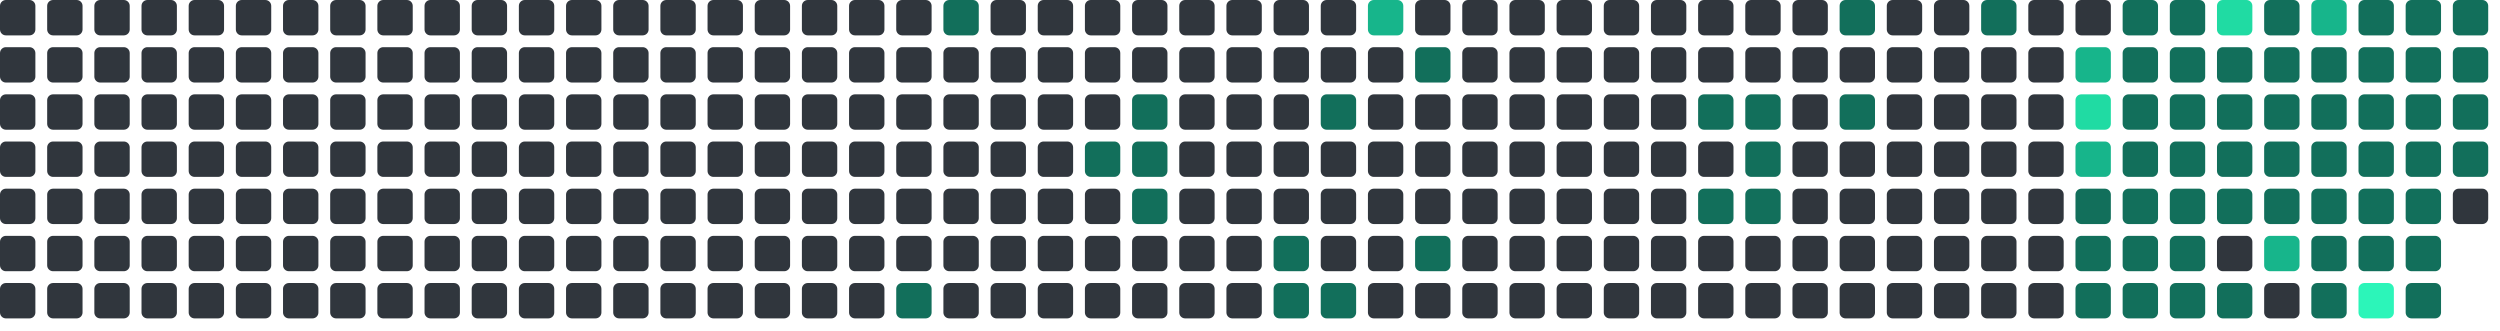
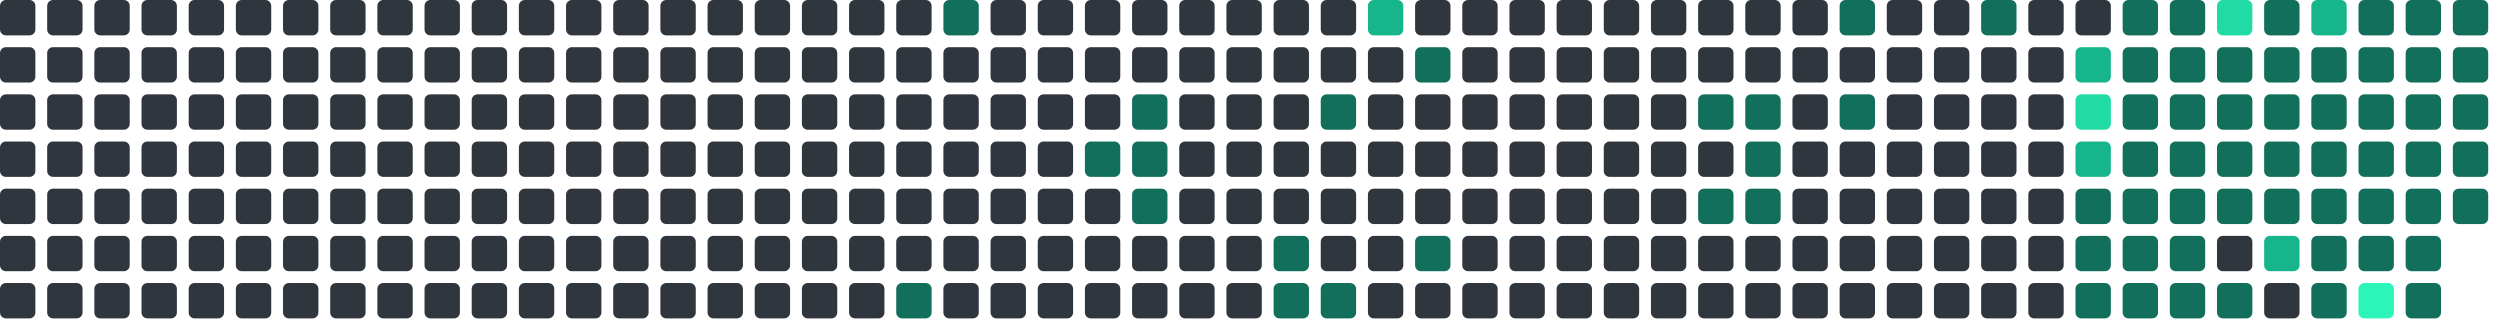
<svg xmlns="http://www.w3.org/2000/svg" viewBox="0 0 848 112" width="848" height="112">
  <rect x="0" y="0" width="12" height="12" rx="2" fill="#30363d" />
  <rect x="0" y="16" width="12" height="12" rx="2" fill="#30363d" />
  <rect x="0" y="32" width="12" height="12" rx="2" fill="#30363d" />
  <rect x="0" y="48" width="12" height="12" rx="2" fill="#30363d" />
  <rect x="0" y="64" width="12" height="12" rx="2" fill="#30363d" />
  <rect x="0" y="80" width="12" height="12" rx="2" fill="#30363d" />
  <rect x="0" y="96" width="12" height="12" rx="2" fill="#30363d" />
  <rect x="16" y="0" width="12" height="12" rx="2" fill="#30363d" />
  <rect x="16" y="16" width="12" height="12" rx="2" fill="#30363d" />
  <rect x="16" y="32" width="12" height="12" rx="2" fill="#30363d" />
  <rect x="16" y="48" width="12" height="12" rx="2" fill="#30363d" />
  <rect x="16" y="64" width="12" height="12" rx="2" fill="#30363d" />
  <rect x="16" y="80" width="12" height="12" rx="2" fill="#30363d" />
  <rect x="16" y="96" width="12" height="12" rx="2" fill="#30363d" />
  <rect x="32" y="0" width="12" height="12" rx="2" fill="#30363d" />
  <rect x="32" y="16" width="12" height="12" rx="2" fill="#30363d" />
  <rect x="32" y="32" width="12" height="12" rx="2" fill="#30363d" />
  <rect x="32" y="48" width="12" height="12" rx="2" fill="#30363d" />
  <rect x="32" y="64" width="12" height="12" rx="2" fill="#30363d" />
  <rect x="32" y="80" width="12" height="12" rx="2" fill="#30363d" />
  <rect x="32" y="96" width="12" height="12" rx="2" fill="#30363d" />
  <rect x="48" y="0" width="12" height="12" rx="2" fill="#30363d" />
  <rect x="48" y="16" width="12" height="12" rx="2" fill="#30363d" />
  <rect x="48" y="32" width="12" height="12" rx="2" fill="#30363d" />
  <rect x="48" y="48" width="12" height="12" rx="2" fill="#30363d" />
  <rect x="48" y="64" width="12" height="12" rx="2" fill="#30363d" />
  <rect x="48" y="80" width="12" height="12" rx="2" fill="#30363d" />
  <rect x="48" y="96" width="12" height="12" rx="2" fill="#30363d" />
  <rect x="64" y="0" width="12" height="12" rx="2" fill="#30363d" />
  <rect x="64" y="16" width="12" height="12" rx="2" fill="#30363d" />
  <rect x="64" y="32" width="12" height="12" rx="2" fill="#30363d" />
  <rect x="64" y="48" width="12" height="12" rx="2" fill="#30363d" />
  <rect x="64" y="64" width="12" height="12" rx="2" fill="#30363d" />
  <rect x="64" y="80" width="12" height="12" rx="2" fill="#30363d" />
  <rect x="64" y="96" width="12" height="12" rx="2" fill="#30363d" />
  <rect x="80" y="0" width="12" height="12" rx="2" fill="#30363d" />
  <rect x="80" y="16" width="12" height="12" rx="2" fill="#30363d" />
  <rect x="80" y="32" width="12" height="12" rx="2" fill="#30363d" />
  <rect x="80" y="48" width="12" height="12" rx="2" fill="#30363d" />
  <rect x="80" y="64" width="12" height="12" rx="2" fill="#30363d" />
  <rect x="80" y="80" width="12" height="12" rx="2" fill="#30363d" />
  <rect x="80" y="96" width="12" height="12" rx="2" fill="#30363d" />
  <rect x="96" y="0" width="12" height="12" rx="2" fill="#30363d" />
  <rect x="96" y="16" width="12" height="12" rx="2" fill="#30363d" />
  <rect x="96" y="32" width="12" height="12" rx="2" fill="#30363d" />
  <rect x="96" y="48" width="12" height="12" rx="2" fill="#30363d" />
  <rect x="96" y="64" width="12" height="12" rx="2" fill="#30363d" />
  <rect x="96" y="80" width="12" height="12" rx="2" fill="#30363d" />
  <rect x="96" y="96" width="12" height="12" rx="2" fill="#30363d" />
  <rect x="112" y="0" width="12" height="12" rx="2" fill="#30363d" />
  <rect x="112" y="16" width="12" height="12" rx="2" fill="#30363d" />
  <rect x="112" y="32" width="12" height="12" rx="2" fill="#30363d" />
  <rect x="112" y="48" width="12" height="12" rx="2" fill="#30363d" />
  <rect x="112" y="64" width="12" height="12" rx="2" fill="#30363d" />
  <rect x="112" y="80" width="12" height="12" rx="2" fill="#30363d" />
  <rect x="112" y="96" width="12" height="12" rx="2" fill="#30363d" />
  <rect x="128" y="0" width="12" height="12" rx="2" fill="#30363d" />
  <rect x="128" y="16" width="12" height="12" rx="2" fill="#30363d" />
  <rect x="128" y="32" width="12" height="12" rx="2" fill="#30363d" />
  <rect x="128" y="48" width="12" height="12" rx="2" fill="#30363d" />
  <rect x="128" y="64" width="12" height="12" rx="2" fill="#30363d" />
  <rect x="128" y="80" width="12" height="12" rx="2" fill="#30363d" />
  <rect x="128" y="96" width="12" height="12" rx="2" fill="#30363d" />
  <rect x="144" y="0" width="12" height="12" rx="2" fill="#30363d" />
  <rect x="144" y="16" width="12" height="12" rx="2" fill="#30363d" />
  <rect x="144" y="32" width="12" height="12" rx="2" fill="#30363d" />
  <rect x="144" y="48" width="12" height="12" rx="2" fill="#30363d" />
  <rect x="144" y="64" width="12" height="12" rx="2" fill="#30363d" />
  <rect x="144" y="80" width="12" height="12" rx="2" fill="#30363d" />
  <rect x="144" y="96" width="12" height="12" rx="2" fill="#30363d" />
  <rect x="160" y="0" width="12" height="12" rx="2" fill="#30363d" />
  <rect x="160" y="16" width="12" height="12" rx="2" fill="#30363d" />
  <rect x="160" y="32" width="12" height="12" rx="2" fill="#30363d" />
  <rect x="160" y="48" width="12" height="12" rx="2" fill="#30363d" />
  <rect x="160" y="64" width="12" height="12" rx="2" fill="#30363d" />
  <rect x="160" y="80" width="12" height="12" rx="2" fill="#30363d" />
  <rect x="160" y="96" width="12" height="12" rx="2" fill="#30363d" />
  <rect x="176" y="0" width="12" height="12" rx="2" fill="#30363d" />
  <rect x="176" y="16" width="12" height="12" rx="2" fill="#30363d" />
  <rect x="176" y="32" width="12" height="12" rx="2" fill="#30363d" />
  <rect x="176" y="48" width="12" height="12" rx="2" fill="#30363d" />
  <rect x="176" y="64" width="12" height="12" rx="2" fill="#30363d" />
  <rect x="176" y="80" width="12" height="12" rx="2" fill="#30363d" />
  <rect x="176" y="96" width="12" height="12" rx="2" fill="#30363d" />
  <rect x="192" y="0" width="12" height="12" rx="2" fill="#30363d" />
  <rect x="192" y="16" width="12" height="12" rx="2" fill="#30363d" />
  <rect x="192" y="32" width="12" height="12" rx="2" fill="#30363d" />
  <rect x="192" y="48" width="12" height="12" rx="2" fill="#30363d" />
  <rect x="192" y="64" width="12" height="12" rx="2" fill="#30363d" />
  <rect x="192" y="80" width="12" height="12" rx="2" fill="#30363d" />
  <rect x="192" y="96" width="12" height="12" rx="2" fill="#30363d" />
  <rect x="208" y="0" width="12" height="12" rx="2" fill="#30363d" />
  <rect x="208" y="16" width="12" height="12" rx="2" fill="#30363d" />
  <rect x="208" y="32" width="12" height="12" rx="2" fill="#30363d" />
  <rect x="208" y="48" width="12" height="12" rx="2" fill="#30363d" />
  <rect x="208" y="64" width="12" height="12" rx="2" fill="#30363d" />
  <rect x="208" y="80" width="12" height="12" rx="2" fill="#30363d" />
  <rect x="208" y="96" width="12" height="12" rx="2" fill="#30363d" />
  <rect x="224" y="0" width="12" height="12" rx="2" fill="#30363d" />
  <rect x="224" y="16" width="12" height="12" rx="2" fill="#30363d" />
  <rect x="224" y="32" width="12" height="12" rx="2" fill="#30363d" />
  <rect x="224" y="48" width="12" height="12" rx="2" fill="#30363d" />
  <rect x="224" y="64" width="12" height="12" rx="2" fill="#30363d" />
  <rect x="224" y="80" width="12" height="12" rx="2" fill="#30363d" />
  <rect x="224" y="96" width="12" height="12" rx="2" fill="#30363d" />
  <rect x="240" y="0" width="12" height="12" rx="2" fill="#30363d" />
  <rect x="240" y="16" width="12" height="12" rx="2" fill="#30363d" />
  <rect x="240" y="32" width="12" height="12" rx="2" fill="#30363d" />
  <rect x="240" y="48" width="12" height="12" rx="2" fill="#30363d" />
  <rect x="240" y="64" width="12" height="12" rx="2" fill="#30363d" />
  <rect x="240" y="80" width="12" height="12" rx="2" fill="#30363d" />
  <rect x="240" y="96" width="12" height="12" rx="2" fill="#30363d" />
  <rect x="256" y="0" width="12" height="12" rx="2" fill="#30363d" />
  <rect x="256" y="16" width="12" height="12" rx="2" fill="#30363d" />
  <rect x="256" y="32" width="12" height="12" rx="2" fill="#30363d" />
  <rect x="256" y="48" width="12" height="12" rx="2" fill="#30363d" />
  <rect x="256" y="64" width="12" height="12" rx="2" fill="#30363d" />
  <rect x="256" y="80" width="12" height="12" rx="2" fill="#30363d" />
  <rect x="256" y="96" width="12" height="12" rx="2" fill="#30363d" />
  <rect x="272" y="0" width="12" height="12" rx="2" fill="#30363d" />
  <rect x="272" y="16" width="12" height="12" rx="2" fill="#30363d" />
  <rect x="272" y="32" width="12" height="12" rx="2" fill="#30363d" />
  <rect x="272" y="48" width="12" height="12" rx="2" fill="#30363d" />
  <rect x="272" y="64" width="12" height="12" rx="2" fill="#30363d" />
  <rect x="272" y="80" width="12" height="12" rx="2" fill="#30363d" />
  <rect x="272" y="96" width="12" height="12" rx="2" fill="#30363d" />
  <rect x="288" y="0" width="12" height="12" rx="2" fill="#30363d" />
  <rect x="288" y="16" width="12" height="12" rx="2" fill="#30363d" />
  <rect x="288" y="32" width="12" height="12" rx="2" fill="#30363d" />
  <rect x="288" y="48" width="12" height="12" rx="2" fill="#30363d" />
  <rect x="288" y="64" width="12" height="12" rx="2" fill="#30363d" />
  <rect x="288" y="80" width="12" height="12" rx="2" fill="#30363d" />
  <rect x="288" y="96" width="12" height="12" rx="2" fill="#30363d" />
  <rect x="304" y="0" width="12" height="12" rx="2" fill="#30363d" />
  <rect x="304" y="16" width="12" height="12" rx="2" fill="#30363d" />
  <rect x="304" y="32" width="12" height="12" rx="2" fill="#30363d" />
  <rect x="304" y="48" width="12" height="12" rx="2" fill="#30363d" />
  <rect x="304" y="64" width="12" height="12" rx="2" fill="#30363d" />
  <rect x="304" y="80" width="12" height="12" rx="2" fill="#30363d" />
  <rect x="304" y="96" width="12" height="12" rx="2" fill="#126F5B" />
  <rect x="320" y="0" width="12" height="12" rx="2" fill="#126F5B" />
  <rect x="320" y="16" width="12" height="12" rx="2" fill="#30363d" />
  <rect x="320" y="32" width="12" height="12" rx="2" fill="#30363d" />
  <rect x="320" y="48" width="12" height="12" rx="2" fill="#30363d" />
  <rect x="320" y="64" width="12" height="12" rx="2" fill="#30363d" />
  <rect x="320" y="80" width="12" height="12" rx="2" fill="#30363d" />
  <rect x="320" y="96" width="12" height="12" rx="2" fill="#30363d" />
  <rect x="336" y="0" width="12" height="12" rx="2" fill="#30363d" />
  <rect x="336" y="16" width="12" height="12" rx="2" fill="#30363d" />
  <rect x="336" y="32" width="12" height="12" rx="2" fill="#30363d" />
  <rect x="336" y="48" width="12" height="12" rx="2" fill="#30363d" />
  <rect x="336" y="64" width="12" height="12" rx="2" fill="#30363d" />
  <rect x="336" y="80" width="12" height="12" rx="2" fill="#30363d" />
  <rect x="336" y="96" width="12" height="12" rx="2" fill="#30363d" />
  <rect x="352" y="0" width="12" height="12" rx="2" fill="#30363d" />
  <rect x="352" y="16" width="12" height="12" rx="2" fill="#30363d" />
  <rect x="352" y="32" width="12" height="12" rx="2" fill="#30363d" />
  <rect x="352" y="48" width="12" height="12" rx="2" fill="#30363d" />
  <rect x="352" y="64" width="12" height="12" rx="2" fill="#30363d" />
  <rect x="352" y="80" width="12" height="12" rx="2" fill="#30363d" />
  <rect x="352" y="96" width="12" height="12" rx="2" fill="#30363d" />
  <rect x="368" y="0" width="12" height="12" rx="2" fill="#30363d" />
  <rect x="368" y="16" width="12" height="12" rx="2" fill="#30363d" />
  <rect x="368" y="32" width="12" height="12" rx="2" fill="#30363d" />
  <rect x="368" y="48" width="12" height="12" rx="2" fill="#126F5B" />
  <rect x="368" y="64" width="12" height="12" rx="2" fill="#30363d" />
  <rect x="368" y="80" width="12" height="12" rx="2" fill="#30363d" />
  <rect x="368" y="96" width="12" height="12" rx="2" fill="#30363d" />
  <rect x="384" y="0" width="12" height="12" rx="2" fill="#30363d" />
  <rect x="384" y="16" width="12" height="12" rx="2" fill="#30363d" />
  <rect x="384" y="32" width="12" height="12" rx="2" fill="#126F5B" />
  <rect x="384" y="48" width="12" height="12" rx="2" fill="#126F5B" />
  <rect x="384" y="64" width="12" height="12" rx="2" fill="#126F5B" />
  <rect x="384" y="80" width="12" height="12" rx="2" fill="#30363d" />
  <rect x="384" y="96" width="12" height="12" rx="2" fill="#30363d" />
  <rect x="400" y="0" width="12" height="12" rx="2" fill="#30363d" />
  <rect x="400" y="16" width="12" height="12" rx="2" fill="#30363d" />
  <rect x="400" y="32" width="12" height="12" rx="2" fill="#30363d" />
  <rect x="400" y="48" width="12" height="12" rx="2" fill="#30363d" />
  <rect x="400" y="64" width="12" height="12" rx="2" fill="#30363d" />
  <rect x="400" y="80" width="12" height="12" rx="2" fill="#30363d" />
  <rect x="400" y="96" width="12" height="12" rx="2" fill="#30363d" />
  <rect x="416" y="0" width="12" height="12" rx="2" fill="#30363d" />
  <rect x="416" y="16" width="12" height="12" rx="2" fill="#30363d" />
  <rect x="416" y="32" width="12" height="12" rx="2" fill="#30363d" />
  <rect x="416" y="48" width="12" height="12" rx="2" fill="#30363d" />
  <rect x="416" y="64" width="12" height="12" rx="2" fill="#30363d" />
  <rect x="416" y="80" width="12" height="12" rx="2" fill="#30363d" />
  <rect x="416" y="96" width="12" height="12" rx="2" fill="#30363d" />
  <rect x="432" y="0" width="12" height="12" rx="2" fill="#30363d" />
  <rect x="432" y="16" width="12" height="12" rx="2" fill="#30363d" />
  <rect x="432" y="32" width="12" height="12" rx="2" fill="#30363d" />
  <rect x="432" y="48" width="12" height="12" rx="2" fill="#30363d" />
  <rect x="432" y="64" width="12" height="12" rx="2" fill="#30363d" />
  <rect x="432" y="80" width="12" height="12" rx="2" fill="#126F5B" />
  <rect x="432" y="96" width="12" height="12" rx="2" fill="#126F5B" />
  <rect x="448" y="0" width="12" height="12" rx="2" fill="#30363d" />
  <rect x="448" y="16" width="12" height="12" rx="2" fill="#30363d" />
  <rect x="448" y="32" width="12" height="12" rx="2" fill="#126F5B" />
  <rect x="448" y="48" width="12" height="12" rx="2" fill="#30363d" />
  <rect x="448" y="64" width="12" height="12" rx="2" fill="#30363d" />
  <rect x="448" y="80" width="12" height="12" rx="2" fill="#30363d" />
  <rect x="448" y="96" width="12" height="12" rx="2" fill="#126F5B" />
  <rect x="464" y="0" width="12" height="12" rx="2" fill="#17b58b" />
  <rect x="464" y="16" width="12" height="12" rx="2" fill="#30363d" />
  <rect x="464" y="32" width="12" height="12" rx="2" fill="#30363d" />
  <rect x="464" y="48" width="12" height="12" rx="2" fill="#30363d" />
  <rect x="464" y="64" width="12" height="12" rx="2" fill="#30363d" />
  <rect x="464" y="80" width="12" height="12" rx="2" fill="#30363d" />
  <rect x="464" y="96" width="12" height="12" rx="2" fill="#30363d" />
  <rect x="480" y="0" width="12" height="12" rx="2" fill="#30363d" />
  <rect x="480" y="16" width="12" height="12" rx="2" fill="#126F5B" />
  <rect x="480" y="32" width="12" height="12" rx="2" fill="#30363d" />
  <rect x="480" y="48" width="12" height="12" rx="2" fill="#30363d" />
  <rect x="480" y="64" width="12" height="12" rx="2" fill="#30363d" />
  <rect x="480" y="80" width="12" height="12" rx="2" fill="#126F5B" />
  <rect x="480" y="96" width="12" height="12" rx="2" fill="#30363d" />
  <rect x="496" y="0" width="12" height="12" rx="2" fill="#30363d" />
  <rect x="496" y="16" width="12" height="12" rx="2" fill="#30363d" />
  <rect x="496" y="32" width="12" height="12" rx="2" fill="#30363d" />
  <rect x="496" y="48" width="12" height="12" rx="2" fill="#30363d" />
  <rect x="496" y="64" width="12" height="12" rx="2" fill="#30363d" />
  <rect x="496" y="80" width="12" height="12" rx="2" fill="#30363d" />
  <rect x="496" y="96" width="12" height="12" rx="2" fill="#30363d" />
  <rect x="512" y="0" width="12" height="12" rx="2" fill="#30363d" />
  <rect x="512" y="16" width="12" height="12" rx="2" fill="#30363d" />
  <rect x="512" y="32" width="12" height="12" rx="2" fill="#30363d" />
  <rect x="512" y="48" width="12" height="12" rx="2" fill="#30363d" />
  <rect x="512" y="64" width="12" height="12" rx="2" fill="#30363d" />
  <rect x="512" y="80" width="12" height="12" rx="2" fill="#30363d" />
  <rect x="512" y="96" width="12" height="12" rx="2" fill="#30363d" />
  <rect x="528" y="0" width="12" height="12" rx="2" fill="#30363d" />
  <rect x="528" y="16" width="12" height="12" rx="2" fill="#30363d" />
  <rect x="528" y="32" width="12" height="12" rx="2" fill="#30363d" />
  <rect x="528" y="48" width="12" height="12" rx="2" fill="#30363d" />
  <rect x="528" y="64" width="12" height="12" rx="2" fill="#30363d" />
  <rect x="528" y="80" width="12" height="12" rx="2" fill="#30363d" />
  <rect x="528" y="96" width="12" height="12" rx="2" fill="#30363d" />
  <rect x="544" y="0" width="12" height="12" rx="2" fill="#30363d" />
  <rect x="544" y="16" width="12" height="12" rx="2" fill="#30363d" />
  <rect x="544" y="32" width="12" height="12" rx="2" fill="#30363d" />
  <rect x="544" y="48" width="12" height="12" rx="2" fill="#30363d" />
  <rect x="544" y="64" width="12" height="12" rx="2" fill="#30363d" />
  <rect x="544" y="80" width="12" height="12" rx="2" fill="#30363d" />
  <rect x="544" y="96" width="12" height="12" rx="2" fill="#30363d" />
  <rect x="560" y="0" width="12" height="12" rx="2" fill="#30363d" />
  <rect x="560" y="16" width="12" height="12" rx="2" fill="#30363d" />
  <rect x="560" y="32" width="12" height="12" rx="2" fill="#30363d" />
  <rect x="560" y="48" width="12" height="12" rx="2" fill="#30363d" />
  <rect x="560" y="64" width="12" height="12" rx="2" fill="#30363d" />
  <rect x="560" y="80" width="12" height="12" rx="2" fill="#30363d" />
  <rect x="560" y="96" width="12" height="12" rx="2" fill="#30363d" />
  <rect x="576" y="0" width="12" height="12" rx="2" fill="#30363d" />
  <rect x="576" y="16" width="12" height="12" rx="2" fill="#30363d" />
  <rect x="576" y="32" width="12" height="12" rx="2" fill="#126F5B" />
  <rect x="576" y="48" width="12" height="12" rx="2" fill="#30363d" />
  <rect x="576" y="64" width="12" height="12" rx="2" fill="#126F5B" />
  <rect x="576" y="80" width="12" height="12" rx="2" fill="#30363d" />
  <rect x="576" y="96" width="12" height="12" rx="2" fill="#30363d" />
  <rect x="592" y="0" width="12" height="12" rx="2" fill="#30363d" />
  <rect x="592" y="16" width="12" height="12" rx="2" fill="#30363d" />
  <rect x="592" y="32" width="12" height="12" rx="2" fill="#126F5B" />
  <rect x="592" y="48" width="12" height="12" rx="2" fill="#126F5B" />
  <rect x="592" y="64" width="12" height="12" rx="2" fill="#126F5B" />
  <rect x="592" y="80" width="12" height="12" rx="2" fill="#30363d" />
  <rect x="592" y="96" width="12" height="12" rx="2" fill="#30363d" />
  <rect x="608" y="0" width="12" height="12" rx="2" fill="#30363d" />
  <rect x="608" y="16" width="12" height="12" rx="2" fill="#30363d" />
  <rect x="608" y="32" width="12" height="12" rx="2" fill="#30363d" />
  <rect x="608" y="48" width="12" height="12" rx="2" fill="#30363d" />
  <rect x="608" y="64" width="12" height="12" rx="2" fill="#30363d" />
  <rect x="608" y="80" width="12" height="12" rx="2" fill="#30363d" />
  <rect x="608" y="96" width="12" height="12" rx="2" fill="#30363d" />
  <rect x="624" y="0" width="12" height="12" rx="2" fill="#126F5B" />
  <rect x="624" y="16" width="12" height="12" rx="2" fill="#30363d" />
  <rect x="624" y="32" width="12" height="12" rx="2" fill="#126F5B" />
  <rect x="624" y="48" width="12" height="12" rx="2" fill="#30363d" />
  <rect x="624" y="64" width="12" height="12" rx="2" fill="#30363d" />
  <rect x="624" y="80" width="12" height="12" rx="2" fill="#30363d" />
  <rect x="624" y="96" width="12" height="12" rx="2" fill="#30363d" />
  <rect x="640" y="0" width="12" height="12" rx="2" fill="#30363d" />
  <rect x="640" y="16" width="12" height="12" rx="2" fill="#30363d" />
  <rect x="640" y="32" width="12" height="12" rx="2" fill="#30363d" />
  <rect x="640" y="48" width="12" height="12" rx="2" fill="#30363d" />
  <rect x="640" y="64" width="12" height="12" rx="2" fill="#30363d" />
  <rect x="640" y="80" width="12" height="12" rx="2" fill="#30363d" />
  <rect x="640" y="96" width="12" height="12" rx="2" fill="#30363d" />
  <rect x="656" y="0" width="12" height="12" rx="2" fill="#30363d" />
  <rect x="656" y="16" width="12" height="12" rx="2" fill="#30363d" />
  <rect x="656" y="32" width="12" height="12" rx="2" fill="#30363d" />
  <rect x="656" y="48" width="12" height="12" rx="2" fill="#30363d" />
  <rect x="656" y="64" width="12" height="12" rx="2" fill="#30363d" />
  <rect x="656" y="80" width="12" height="12" rx="2" fill="#30363d" />
  <rect x="656" y="96" width="12" height="12" rx="2" fill="#30363d" />
  <rect x="672" y="0" width="12" height="12" rx="2" fill="#126F5B" />
  <rect x="672" y="16" width="12" height="12" rx="2" fill="#30363d" />
  <rect x="672" y="32" width="12" height="12" rx="2" fill="#30363d" />
  <rect x="672" y="48" width="12" height="12" rx="2" fill="#30363d" />
  <rect x="672" y="64" width="12" height="12" rx="2" fill="#30363d" />
  <rect x="672" y="80" width="12" height="12" rx="2" fill="#30363d" />
  <rect x="672" y="96" width="12" height="12" rx="2" fill="#30363d" />
  <rect x="688" y="0" width="12" height="12" rx="2" fill="#30363d" />
  <rect x="688" y="16" width="12" height="12" rx="2" fill="#30363d" />
  <rect x="688" y="32" width="12" height="12" rx="2" fill="#30363d" />
  <rect x="688" y="48" width="12" height="12" rx="2" fill="#30363d" />
  <rect x="688" y="64" width="12" height="12" rx="2" fill="#30363d" />
  <rect x="688" y="80" width="12" height="12" rx="2" fill="#30363d" />
  <rect x="688" y="96" width="12" height="12" rx="2" fill="#30363d" />
  <rect x="704" y="0" width="12" height="12" rx="2" fill="#30363d" />
  <rect x="704" y="16" width="12" height="12" rx="2" fill="#17b58b" />
  <rect x="704" y="32" width="12" height="12" rx="2" fill="#20dba3" />
  <rect x="704" y="48" width="12" height="12" rx="2" fill="#17b58b" />
  <rect x="704" y="64" width="12" height="12" rx="2" fill="#126F5B" />
  <rect x="704" y="80" width="12" height="12" rx="2" fill="#126F5B" />
  <rect x="704" y="96" width="12" height="12" rx="2" fill="#126F5B" />
  <rect x="720" y="0" width="12" height="12" rx="2" fill="#126F5B" />
  <rect x="720" y="16" width="12" height="12" rx="2" fill="#126F5B" />
  <rect x="720" y="32" width="12" height="12" rx="2" fill="#126F5B" />
  <rect x="720" y="48" width="12" height="12" rx="2" fill="#126F5B" />
  <rect x="720" y="64" width="12" height="12" rx="2" fill="#126F5B" />
  <rect x="720" y="80" width="12" height="12" rx="2" fill="#126F5B" />
  <rect x="720" y="96" width="12" height="12" rx="2" fill="#126F5B" />
  <rect x="736" y="0" width="12" height="12" rx="2" fill="#126F5B" />
  <rect x="736" y="16" width="12" height="12" rx="2" fill="#126F5B" />
  <rect x="736" y="32" width="12" height="12" rx="2" fill="#126F5B" />
  <rect x="736" y="48" width="12" height="12" rx="2" fill="#126F5B" />
  <rect x="736" y="64" width="12" height="12" rx="2" fill="#126F5B" />
  <rect x="736" y="80" width="12" height="12" rx="2" fill="#126F5B" />
  <rect x="736" y="96" width="12" height="12" rx="2" fill="#126F5B" />
  <rect x="752" y="0" width="12" height="12" rx="2" fill="#20dba3" />
  <rect x="752" y="16" width="12" height="12" rx="2" fill="#126F5B" />
  <rect x="752" y="32" width="12" height="12" rx="2" fill="#126F5B" />
  <rect x="752" y="48" width="12" height="12" rx="2" fill="#126F5B" />
  <rect x="752" y="64" width="12" height="12" rx="2" fill="#126F5B" />
  <rect x="752" y="80" width="12" height="12" rx="2" fill="#30363d" />
  <rect x="752" y="96" width="12" height="12" rx="2" fill="#126F5B" />
  <rect x="768" y="0" width="12" height="12" rx="2" fill="#126F5B" />
  <rect x="768" y="16" width="12" height="12" rx="2" fill="#126F5B" />
  <rect x="768" y="32" width="12" height="12" rx="2" fill="#126F5B" />
  <rect x="768" y="48" width="12" height="12" rx="2" fill="#126F5B" />
  <rect x="768" y="64" width="12" height="12" rx="2" fill="#126F5B" />
  <rect x="768" y="80" width="12" height="12" rx="2" fill="#17b58b" />
  <rect x="768" y="96" width="12" height="12" rx="2" fill="#30363d" />
  <rect x="784" y="0" width="12" height="12" rx="2" fill="#17b58b" />
  <rect x="784" y="16" width="12" height="12" rx="2" fill="#126F5B" />
  <rect x="784" y="32" width="12" height="12" rx="2" fill="#126F5B" />
  <rect x="784" y="48" width="12" height="12" rx="2" fill="#126F5B" />
  <rect x="784" y="64" width="12" height="12" rx="2" fill="#126F5B" />
  <rect x="784" y="80" width="12" height="12" rx="2" fill="#126F5B" />
  <rect x="784" y="96" width="12" height="12" rx="2" fill="#126F5B" />
  <rect x="800" y="0" width="12" height="12" rx="2" fill="#126F5B" />
  <rect x="800" y="16" width="12" height="12" rx="2" fill="#126F5B" />
  <rect x="800" y="32" width="12" height="12" rx="2" fill="#126F5B" />
  <rect x="800" y="48" width="12" height="12" rx="2" fill="#126F5B" />
  <rect x="800" y="64" width="12" height="12" rx="2" fill="#126F5B" />
  <rect x="800" y="80" width="12" height="12" rx="2" fill="#126F5B" />
  <rect x="800" y="96" width="12" height="12" rx="2" fill="#2CF5B9" />
  <rect x="816" y="0" width="12" height="12" rx="2" fill="#126F5B" />
  <rect x="816" y="16" width="12" height="12" rx="2" fill="#126F5B" />
  <rect x="816" y="32" width="12" height="12" rx="2" fill="#126F5B" />
  <rect x="816" y="48" width="12" height="12" rx="2" fill="#126F5B" />
  <rect x="816" y="64" width="12" height="12" rx="2" fill="#126F5B" />
  <rect x="816" y="80" width="12" height="12" rx="2" fill="#126F5B" />
  <rect x="816" y="96" width="12" height="12" rx="2" fill="#126F5B" />
  <rect x="832" y="0" width="12" height="12" rx="2" fill="#126F5B" />
  <rect x="832" y="16" width="12" height="12" rx="2" fill="#126F5B" />
  <rect x="832" y="32" width="12" height="12" rx="2" fill="#126F5B" />
  <rect x="832" y="48" width="12" height="12" rx="2" fill="#126F5B" />
-   <rect x="832" y="64" width="12" height="12" rx="2" fill="#30363d" />
+   <rect x="832" y="64" width="12" height="12" rx="2" fill="#126F5B" />
</svg>
